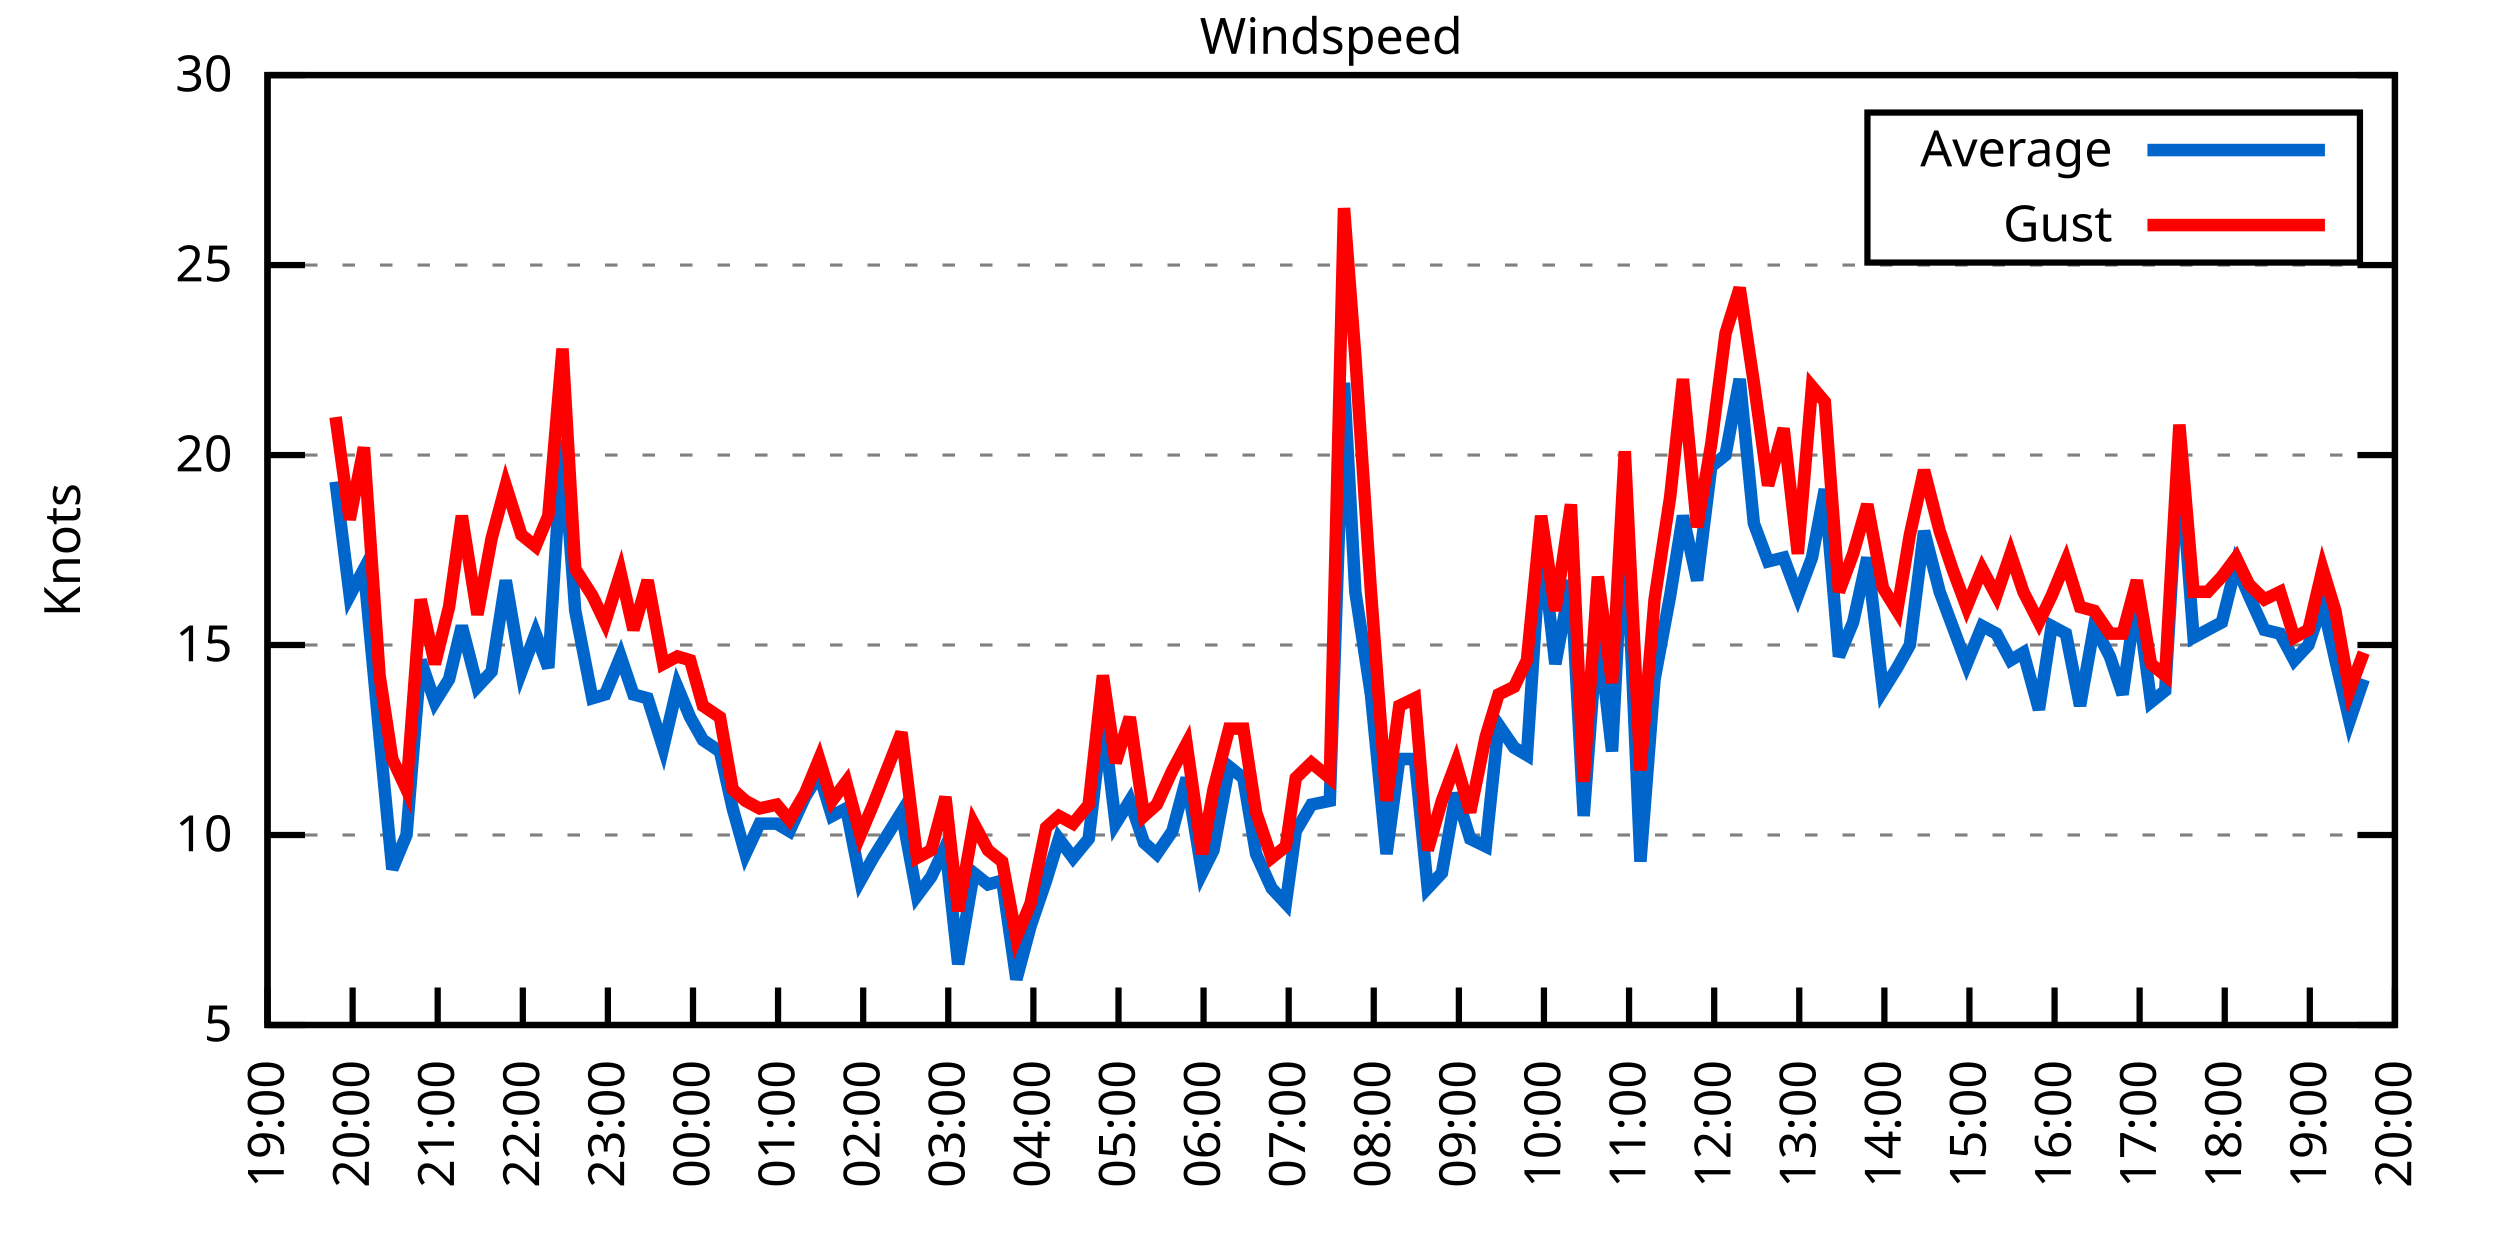
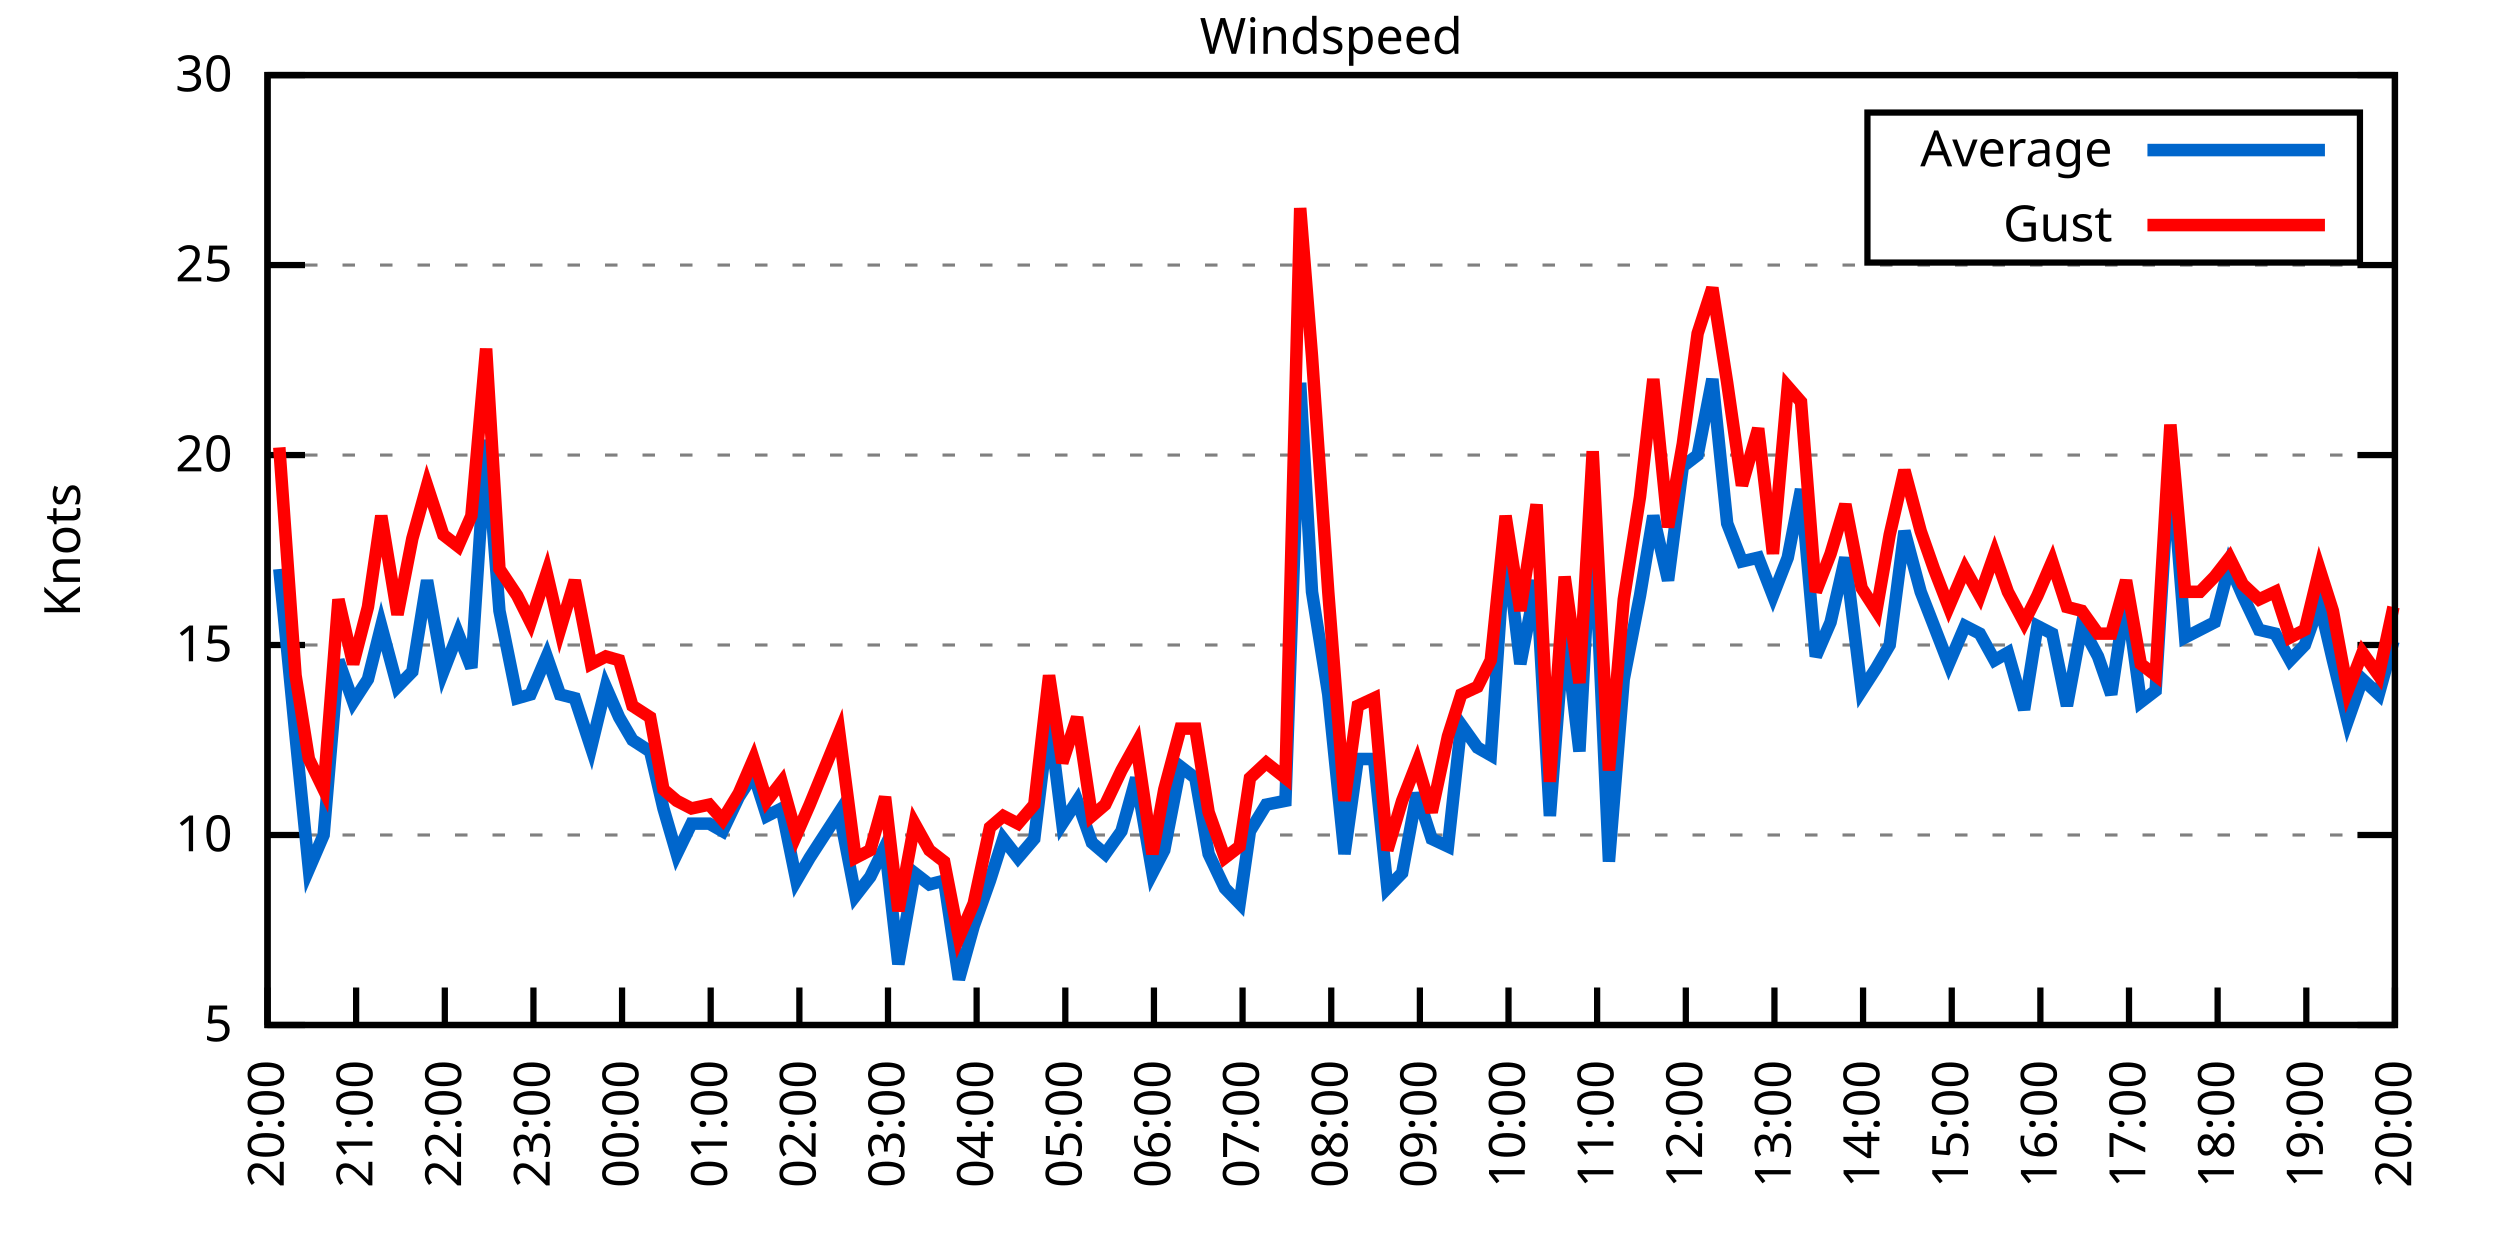
<svg xmlns="http://www.w3.org/2000/svg" xmlns:xlink="http://www.w3.org/1999/xlink" width="400" height="200" viewBox="0 0 400 200">
  <g id="gnuplot_canvas">
    <rect x="0" y="0" width="400" height="200" fill="none" />
    <defs>
      <circle id="gpDot" r="0.5" stroke-width="0.5" stroke="currentColor" />
      <path id="gpPt0" stroke-width="0.333" stroke="currentColor" d="M-1,0 h2 M0,-1 v2" />
      <path id="gpPt1" stroke-width="0.333" stroke="currentColor" d="M-1,-1 L1,1 M1,-1 L-1,1" />
      <path id="gpPt2" stroke-width="0.333" stroke="currentColor" d="M-1,0 L1,0 M0,-1 L0,1 M-1,-1 L1,1 M-1,1 L1,-1" />
      <rect id="gpPt3" stroke-width="0.333" stroke="currentColor" x="-1" y="-1" width="2" height="2" />
      <rect id="gpPt4" stroke-width="0.333" stroke="currentColor" fill="currentColor" x="-1" y="-1" width="2" height="2" />
      <circle id="gpPt5" stroke-width="0.333" stroke="currentColor" cx="0" cy="0" r="1" />
      <use xlink:href="#gpPt5" id="gpPt6" fill="currentColor" stroke="none" />
      <path id="gpPt7" stroke-width="0.333" stroke="currentColor" d="M0,-1.33 L-1.33,0.67 L1.33,0.67 z" />
      <use xlink:href="#gpPt7" id="gpPt8" fill="currentColor" stroke="none" />
      <use xlink:href="#gpPt7" id="gpPt9" stroke="currentColor" transform="rotate(180)" />
      <use xlink:href="#gpPt9" id="gpPt10" fill="currentColor" stroke="none" />
      <use xlink:href="#gpPt3" id="gpPt11" stroke="currentColor" transform="rotate(45)" />
      <use xlink:href="#gpPt11" id="gpPt12" fill="currentColor" stroke="none" />
      <path id="gpPt13" stroke-width="0.333" stroke="currentColor" d="M0,1.330 L1.265,0.411 L0.782,-1.067 L-0.782,-1.076 L-1.265,0.411 z" />
      <use xlink:href="#gpPt13" id="gpPt14" fill="currentColor" stroke="none" />
      <filter id="textbox" filterUnits="objectBoundingBox" x="0" y="0" height="1" width="1">
        <feFlood flood-color="white" flood-opacity="1" result="bgnd" />
        <feComposite in="SourceGraphic" in2="bgnd" operator="atop" />
      </filter>
      <filter id="greybox" filterUnits="objectBoundingBox" x="0" y="0" height="1" width="1">
        <feFlood flood-color="lightgrey" flood-opacity="1" result="grey" />
        <feComposite in="SourceGraphic" in2="grey" operator="atop" />
      </filter>
    </defs>
    <g fill="none" color="white" stroke="currentColor" stroke-width="1.00" stroke-linecap="butt" stroke-linejoin="miter">
</g>
    <g fill="none" color="black" stroke="currentColor" stroke-width="1.00" stroke-linecap="butt" stroke-linejoin="miter">
      <g stroke="none" shape-rendering="crispEdges">
        <polygon fill="rgb(255, 255, 255)" points="42.80,164.00 383.18,164.00 383.18,12.02 42.80,12.02 " />
      </g>
    </g>
    <g fill="none" color="black" stroke="currentColor" stroke-width="1.00" stroke-linecap="butt" stroke-linejoin="miter">
</g>
    <g fill="none" color="black" stroke="black" stroke-width="0.50" stroke-linecap="butt" stroke-linejoin="miter">
</g>
    <g fill="none" color="gray" stroke="currentColor" stroke-width="0.50" stroke-linecap="butt" stroke-linejoin="miter">
      <path stroke="gray" stroke-dasharray="2,4" class="gridline" d="M42.80,164.00 L383.19,164.00  " />
    </g>
    <g fill="none" color="gray" stroke="gray" stroke-width="1.00" stroke-linecap="butt" stroke-linejoin="miter">
</g>
    <g fill="none" color="black" stroke="currentColor" stroke-width="1.00" stroke-linecap="butt" stroke-linejoin="miter">
      <path stroke="black" d="M42.80,164.00 L48.80,164.00 M383.19,164.00 L377.19,164.00  " />
      <g transform="translate(37.20,166.60)" stroke="none" fill="black" font-family="Sans" font-size="8.00" text-anchor="end">
        <text>
          <tspan font-family="Sans"> 5</tspan>
        </text>
      </g>
    </g>
    <g fill="none" color="black" stroke="currentColor" stroke-width="1.00" stroke-linecap="butt" stroke-linejoin="miter">
</g>
    <g fill="none" color="black" stroke="black" stroke-width="0.50" stroke-linecap="butt" stroke-linejoin="miter">
</g>
    <g fill="none" color="gray" stroke="currentColor" stroke-width="0.50" stroke-linecap="butt" stroke-linejoin="miter">
      <path stroke="gray" stroke-dasharray="2,4" class="gridline" d="M42.80,133.60 L383.19,133.60  " />
    </g>
    <g fill="none" color="gray" stroke="gray" stroke-width="1.00" stroke-linecap="butt" stroke-linejoin="miter">
</g>
    <g fill="none" color="black" stroke="currentColor" stroke-width="1.00" stroke-linecap="butt" stroke-linejoin="miter">
      <path stroke="black" d="M42.80,133.60 L48.80,133.60 M383.19,133.60 L377.19,133.60  " />
      <g transform="translate(37.20,136.20)" stroke="none" fill="black" font-family="Sans" font-size="8.00" text-anchor="end">
        <text>
          <tspan font-family="Sans"> 10</tspan>
        </text>
      </g>
    </g>
    <g fill="none" color="black" stroke="currentColor" stroke-width="1.00" stroke-linecap="butt" stroke-linejoin="miter">
</g>
    <g fill="none" color="black" stroke="black" stroke-width="0.50" stroke-linecap="butt" stroke-linejoin="miter">
</g>
    <g fill="none" color="gray" stroke="currentColor" stroke-width="0.50" stroke-linecap="butt" stroke-linejoin="miter">
      <path stroke="gray" stroke-dasharray="2,4" class="gridline" d="M42.80,103.20 L383.19,103.20  " />
    </g>
    <g fill="none" color="gray" stroke="gray" stroke-width="1.00" stroke-linecap="butt" stroke-linejoin="miter">
</g>
    <g fill="none" color="black" stroke="currentColor" stroke-width="1.00" stroke-linecap="butt" stroke-linejoin="miter">
      <path stroke="black" d="M42.80,103.20 L48.80,103.20 M383.19,103.20 L377.19,103.20  " />
      <g transform="translate(37.20,105.80)" stroke="none" fill="black" font-family="Sans" font-size="8.00" text-anchor="end">
        <text>
          <tspan font-family="Sans"> 15</tspan>
        </text>
      </g>
    </g>
    <g fill="none" color="black" stroke="currentColor" stroke-width="1.00" stroke-linecap="butt" stroke-linejoin="miter">
</g>
    <g fill="none" color="black" stroke="black" stroke-width="0.50" stroke-linecap="butt" stroke-linejoin="miter">
</g>
    <g fill="none" color="gray" stroke="currentColor" stroke-width="0.50" stroke-linecap="butt" stroke-linejoin="miter">
      <path stroke="gray" stroke-dasharray="2,4" class="gridline" d="M42.80,72.81 L383.19,72.81  " />
    </g>
    <g fill="none" color="gray" stroke="gray" stroke-width="1.00" stroke-linecap="butt" stroke-linejoin="miter">
</g>
    <g fill="none" color="black" stroke="currentColor" stroke-width="1.00" stroke-linecap="butt" stroke-linejoin="miter">
      <path stroke="black" d="M42.80,72.81 L48.80,72.81 M383.19,72.81 L377.19,72.81  " />
      <g transform="translate(37.20,75.41)" stroke="none" fill="black" font-family="Sans" font-size="8.00" text-anchor="end">
        <text>
          <tspan font-family="Sans"> 20</tspan>
        </text>
      </g>
    </g>
    <g fill="none" color="black" stroke="currentColor" stroke-width="1.00" stroke-linecap="butt" stroke-linejoin="miter">
</g>
    <g fill="none" color="black" stroke="black" stroke-width="0.50" stroke-linecap="butt" stroke-linejoin="miter">
</g>
    <g fill="none" color="gray" stroke="currentColor" stroke-width="0.50" stroke-linecap="butt" stroke-linejoin="miter">
      <path stroke="gray" stroke-dasharray="2,4" class="gridline" d="M42.80,42.41 L383.19,42.41  " />
    </g>
    <g fill="none" color="gray" stroke="gray" stroke-width="1.00" stroke-linecap="butt" stroke-linejoin="miter">
</g>
    <g fill="none" color="black" stroke="currentColor" stroke-width="1.00" stroke-linecap="butt" stroke-linejoin="miter">
      <path stroke="black" d="M42.80,42.41 L48.80,42.41 M383.19,42.41 L377.19,42.41  " />
      <g transform="translate(37.20,45.01)" stroke="none" fill="black" font-family="Sans" font-size="8.00" text-anchor="end">
        <text>
          <tspan font-family="Sans"> 25</tspan>
        </text>
      </g>
    </g>
    <g fill="none" color="black" stroke="currentColor" stroke-width="1.00" stroke-linecap="butt" stroke-linejoin="miter">
</g>
    <g fill="none" color="black" stroke="black" stroke-width="0.50" stroke-linecap="butt" stroke-linejoin="miter">
</g>
    <g fill="none" color="gray" stroke="currentColor" stroke-width="0.50" stroke-linecap="butt" stroke-linejoin="miter">
      <path stroke="gray" stroke-dasharray="2,4" class="gridline" d="M42.80,12.01 L383.19,12.01  " />
    </g>
    <g fill="none" color="gray" stroke="gray" stroke-width="1.00" stroke-linecap="butt" stroke-linejoin="miter">
</g>
    <g fill="none" color="black" stroke="currentColor" stroke-width="1.00" stroke-linecap="butt" stroke-linejoin="miter">
      <path stroke="black" d="M42.80,12.01 L48.80,12.01 M383.19,12.01 L377.19,12.01  " />
      <g transform="translate(37.20,14.61)" stroke="none" fill="black" font-family="Sans" font-size="8.00" text-anchor="end">
        <text>
          <tspan font-family="Sans"> 30</tspan>
        </text>
      </g>
    </g>
    <g fill="none" color="black" stroke="currentColor" stroke-width="1.00" stroke-linecap="butt" stroke-linejoin="miter">
      <path stroke="black" d="M42.80,164.00 L42.80,158.00  " />
      <g transform="translate(45.40,169.60) rotate(270.00)" stroke="none" fill="black" font-family="Sans" font-size="8.00" text-anchor="end">
        <text>
-           <tspan font-family="Sans">19:00</tspan>
-         </text>
-       </g>
-     </g>
-     <g fill="none" color="black" stroke="currentColor" stroke-width="1.00" stroke-linecap="butt" stroke-linejoin="miter">
-       <path stroke="black" d="M56.42,164.00 L56.42,158.00  " />
-       <g transform="translate(59.02,169.60) rotate(270.00)" stroke="none" fill="black" font-family="Sans" font-size="8.00" text-anchor="end">
-         <text>
          <tspan font-family="Sans">20:00</tspan>
        </text>
      </g>
    </g>
    <g fill="none" color="black" stroke="currentColor" stroke-width="1.00" stroke-linecap="butt" stroke-linejoin="miter">
-       <path stroke="black" d="M70.03,164.00 L70.03,158.00  " />
-       <g transform="translate(72.63,169.60) rotate(270.00)" stroke="none" fill="black" font-family="Sans" font-size="8.00" text-anchor="end">
+       <path stroke="black" d="M56.98,164.00 L56.98,158.00  " />
+       <g transform="translate(59.58,169.60) rotate(270.00)" stroke="none" fill="black" font-family="Sans" font-size="8.00" text-anchor="end">
        <text>
          <tspan font-family="Sans">21:00</tspan>
        </text>
      </g>
    </g>
    <g fill="none" color="black" stroke="currentColor" stroke-width="1.00" stroke-linecap="butt" stroke-linejoin="miter">
-       <path stroke="black" d="M83.65,164.00 L83.65,158.00  " />
-       <g transform="translate(86.25,169.60) rotate(270.00)" stroke="none" fill="black" font-family="Sans" font-size="8.00" text-anchor="end">
+       <path stroke="black" d="M71.17,164.00 L71.17,158.00  " />
+       <g transform="translate(73.77,169.60) rotate(270.00)" stroke="none" fill="black" font-family="Sans" font-size="8.00" text-anchor="end">
        <text>
          <tspan font-family="Sans">22:00</tspan>
        </text>
      </g>
    </g>
    <g fill="none" color="black" stroke="currentColor" stroke-width="1.00" stroke-linecap="butt" stroke-linejoin="miter">
-       <path stroke="black" d="M97.26,164.00 L97.26,158.00  " />
-       <g transform="translate(99.86,169.60) rotate(270.00)" stroke="none" fill="black" font-family="Sans" font-size="8.00" text-anchor="end">
+       <path stroke="black" d="M85.35,164.00 L85.35,158.00  " />
+       <g transform="translate(87.95,169.60) rotate(270.00)" stroke="none" fill="black" font-family="Sans" font-size="8.00" text-anchor="end">
        <text>
          <tspan font-family="Sans">23:00</tspan>
        </text>
      </g>
    </g>
    <g fill="none" color="black" stroke="currentColor" stroke-width="1.00" stroke-linecap="butt" stroke-linejoin="miter">
-       <path stroke="black" d="M110.88,164.00 L110.88,158.00  " />
-       <g transform="translate(113.48,169.60) rotate(270.00)" stroke="none" fill="black" font-family="Sans" font-size="8.00" text-anchor="end">
+       <path stroke="black" d="M99.53,164.00 L99.53,158.00  " />
+       <g transform="translate(102.13,169.60) rotate(270.00)" stroke="none" fill="black" font-family="Sans" font-size="8.00" text-anchor="end">
        <text>
          <tspan font-family="Sans">00:00</tspan>
        </text>
      </g>
    </g>
    <g fill="none" color="black" stroke="currentColor" stroke-width="1.00" stroke-linecap="butt" stroke-linejoin="miter">
-       <path stroke="black" d="M124.49,164.00 L124.49,158.00  " />
-       <g transform="translate(127.09,169.60) rotate(270.00)" stroke="none" fill="black" font-family="Sans" font-size="8.00" text-anchor="end">
+       <path stroke="black" d="M113.71,164.00 L113.71,158.00  " />
+       <g transform="translate(116.31,169.60) rotate(270.00)" stroke="none" fill="black" font-family="Sans" font-size="8.00" text-anchor="end">
        <text>
          <tspan font-family="Sans">01:00</tspan>
        </text>
      </g>
    </g>
    <g fill="none" color="black" stroke="currentColor" stroke-width="1.00" stroke-linecap="butt" stroke-linejoin="miter">
-       <path stroke="black" d="M138.11,164.00 L138.11,158.00  " />
-       <g transform="translate(140.71,169.60) rotate(270.00)" stroke="none" fill="black" font-family="Sans" font-size="8.00" text-anchor="end">
+       <path stroke="black" d="M127.90,164.00 L127.90,158.00  " />
+       <g transform="translate(130.50,169.60) rotate(270.00)" stroke="none" fill="black" font-family="Sans" font-size="8.00" text-anchor="end">
        <text>
          <tspan font-family="Sans">02:00</tspan>
        </text>
      </g>
    </g>
    <g fill="none" color="black" stroke="currentColor" stroke-width="1.00" stroke-linecap="butt" stroke-linejoin="miter">
-       <path stroke="black" d="M151.72,164.00 L151.72,158.00  " />
-       <g transform="translate(154.32,169.60) rotate(270.00)" stroke="none" fill="black" font-family="Sans" font-size="8.00" text-anchor="end">
+       <path stroke="black" d="M142.08,164.00 L142.08,158.00  " />
+       <g transform="translate(144.68,169.60) rotate(270.00)" stroke="none" fill="black" font-family="Sans" font-size="8.00" text-anchor="end">
        <text>
          <tspan font-family="Sans">03:00</tspan>
        </text>
      </g>
    </g>
    <g fill="none" color="black" stroke="currentColor" stroke-width="1.00" stroke-linecap="butt" stroke-linejoin="miter">
-       <path stroke="black" d="M165.34,164.00 L165.34,158.00  " />
-       <g transform="translate(167.94,169.60) rotate(270.00)" stroke="none" fill="black" font-family="Sans" font-size="8.00" text-anchor="end">
+       <path stroke="black" d="M156.26,164.00 L156.26,158.00  " />
+       <g transform="translate(158.86,169.60) rotate(270.00)" stroke="none" fill="black" font-family="Sans" font-size="8.00" text-anchor="end">
        <text>
          <tspan font-family="Sans">04:00</tspan>
        </text>
      </g>
    </g>
    <g fill="none" color="black" stroke="currentColor" stroke-width="1.00" stroke-linecap="butt" stroke-linejoin="miter">
-       <path stroke="black" d="M178.96,164.00 L178.96,158.00  " />
-       <g transform="translate(181.56,169.60) rotate(270.00)" stroke="none" fill="black" font-family="Sans" font-size="8.00" text-anchor="end">
+       <path stroke="black" d="M170.45,164.00 L170.45,158.00  " />
+       <g transform="translate(173.05,169.60) rotate(270.00)" stroke="none" fill="black" font-family="Sans" font-size="8.00" text-anchor="end">
        <text>
          <tspan font-family="Sans">05:00</tspan>
        </text>
      </g>
    </g>
    <g fill="none" color="black" stroke="currentColor" stroke-width="1.00" stroke-linecap="butt" stroke-linejoin="miter">
-       <path stroke="black" d="M192.57,164.00 L192.57,158.00  " />
-       <g transform="translate(195.17,169.60) rotate(270.00)" stroke="none" fill="black" font-family="Sans" font-size="8.00" text-anchor="end">
+       <path stroke="black" d="M184.63,164.00 L184.63,158.00  " />
+       <g transform="translate(187.23,169.60) rotate(270.00)" stroke="none" fill="black" font-family="Sans" font-size="8.00" text-anchor="end">
        <text>
          <tspan font-family="Sans">06:00</tspan>
        </text>
      </g>
    </g>
    <g fill="none" color="black" stroke="currentColor" stroke-width="1.00" stroke-linecap="butt" stroke-linejoin="miter">
-       <path stroke="black" d="M206.19,164.00 L206.19,158.00  " />
-       <g transform="translate(208.79,169.60) rotate(270.00)" stroke="none" fill="black" font-family="Sans" font-size="8.00" text-anchor="end">
+       <path stroke="black" d="M198.81,164.00 L198.81,158.00  " />
+       <g transform="translate(201.41,169.60) rotate(270.00)" stroke="none" fill="black" font-family="Sans" font-size="8.00" text-anchor="end">
        <text>
          <tspan font-family="Sans">07:00</tspan>
        </text>
      </g>
    </g>
    <g fill="none" color="black" stroke="currentColor" stroke-width="1.00" stroke-linecap="butt" stroke-linejoin="miter">
-       <path stroke="black" d="M219.80,164.00 L219.80,158.00  " />
-       <g transform="translate(222.40,169.60) rotate(270.00)" stroke="none" fill="black" font-family="Sans" font-size="8.00" text-anchor="end">
+       <path stroke="black" d="M213.00,164.00 L213.00,158.00  " />
+       <g transform="translate(215.60,169.60) rotate(270.00)" stroke="none" fill="black" font-family="Sans" font-size="8.00" text-anchor="end">
        <text>
          <tspan font-family="Sans">08:00</tspan>
        </text>
      </g>
    </g>
    <g fill="none" color="black" stroke="currentColor" stroke-width="1.00" stroke-linecap="butt" stroke-linejoin="miter">
-       <path stroke="black" d="M233.42,164.00 L233.42,158.00  " />
-       <g transform="translate(236.02,169.60) rotate(270.00)" stroke="none" fill="black" font-family="Sans" font-size="8.00" text-anchor="end">
+       <path stroke="black" d="M227.18,164.00 L227.18,158.00  " />
+       <g transform="translate(229.78,169.60) rotate(270.00)" stroke="none" fill="black" font-family="Sans" font-size="8.00" text-anchor="end">
        <text>
          <tspan font-family="Sans">09:00</tspan>
        </text>
      </g>
    </g>
    <g fill="none" color="black" stroke="currentColor" stroke-width="1.00" stroke-linecap="butt" stroke-linejoin="miter">
-       <path stroke="black" d="M247.03,164.00 L247.03,158.00  " />
-       <g transform="translate(249.63,169.60) rotate(270.00)" stroke="none" fill="black" font-family="Sans" font-size="8.00" text-anchor="end">
+       <path stroke="black" d="M241.36,164.00 L241.36,158.00  " />
+       <g transform="translate(243.96,169.60) rotate(270.00)" stroke="none" fill="black" font-family="Sans" font-size="8.00" text-anchor="end">
        <text>
          <tspan font-family="Sans">10:00</tspan>
        </text>
      </g>
    </g>
    <g fill="none" color="black" stroke="currentColor" stroke-width="1.00" stroke-linecap="butt" stroke-linejoin="miter">
-       <path stroke="black" d="M260.65,164.00 L260.65,158.00  " />
-       <g transform="translate(263.25,169.60) rotate(270.00)" stroke="none" fill="black" font-family="Sans" font-size="8.00" text-anchor="end">
+       <path stroke="black" d="M255.54,164.00 L255.54,158.00  " />
+       <g transform="translate(258.14,169.60) rotate(270.00)" stroke="none" fill="black" font-family="Sans" font-size="8.00" text-anchor="end">
        <text>
          <tspan font-family="Sans">11:00</tspan>
        </text>
      </g>
    </g>
    <g fill="none" color="black" stroke="currentColor" stroke-width="1.00" stroke-linecap="butt" stroke-linejoin="miter">
-       <path stroke="black" d="M274.27,164.00 L274.27,158.00  " />
-       <g transform="translate(276.87,169.60) rotate(270.00)" stroke="none" fill="black" font-family="Sans" font-size="8.00" text-anchor="end">
+       <path stroke="black" d="M269.73,164.00 L269.73,158.00  " />
+       <g transform="translate(272.33,169.60) rotate(270.00)" stroke="none" fill="black" font-family="Sans" font-size="8.00" text-anchor="end">
        <text>
          <tspan font-family="Sans">12:00</tspan>
        </text>
      </g>
    </g>
    <g fill="none" color="black" stroke="currentColor" stroke-width="1.00" stroke-linecap="butt" stroke-linejoin="miter">
-       <path stroke="black" d="M287.88,164.00 L287.88,158.00  " />
-       <g transform="translate(290.48,169.60) rotate(270.00)" stroke="none" fill="black" font-family="Sans" font-size="8.00" text-anchor="end">
+       <path stroke="black" d="M283.91,164.00 L283.91,158.00  " />
+       <g transform="translate(286.51,169.60) rotate(270.00)" stroke="none" fill="black" font-family="Sans" font-size="8.00" text-anchor="end">
        <text>
          <tspan font-family="Sans">13:00</tspan>
        </text>
      </g>
    </g>
    <g fill="none" color="black" stroke="currentColor" stroke-width="1.00" stroke-linecap="butt" stroke-linejoin="miter">
-       <path stroke="black" d="M301.50,164.00 L301.50,158.00  " />
-       <g transform="translate(304.10,169.60) rotate(270.00)" stroke="none" fill="black" font-family="Sans" font-size="8.00" text-anchor="end">
+       <path stroke="black" d="M298.09,164.00 L298.09,158.00  " />
+       <g transform="translate(300.69,169.60) rotate(270.00)" stroke="none" fill="black" font-family="Sans" font-size="8.00" text-anchor="end">
        <text>
          <tspan font-family="Sans">14:00</tspan>
        </text>
      </g>
    </g>
    <g fill="none" color="black" stroke="currentColor" stroke-width="1.00" stroke-linecap="butt" stroke-linejoin="miter">
-       <path stroke="black" d="M315.11,164.00 L315.11,158.00  " />
-       <g transform="translate(317.71,169.60) rotate(270.00)" stroke="none" fill="black" font-family="Sans" font-size="8.00" text-anchor="end">
+       <path stroke="black" d="M312.28,164.00 L312.28,158.00  " />
+       <g transform="translate(314.88,169.60) rotate(270.00)" stroke="none" fill="black" font-family="Sans" font-size="8.00" text-anchor="end">
        <text>
          <tspan font-family="Sans">15:00</tspan>
        </text>
      </g>
    </g>
    <g fill="none" color="black" stroke="currentColor" stroke-width="1.00" stroke-linecap="butt" stroke-linejoin="miter">
-       <path stroke="black" d="M328.73,164.00 L328.73,158.00  " />
-       <g transform="translate(331.33,169.60) rotate(270.00)" stroke="none" fill="black" font-family="Sans" font-size="8.00" text-anchor="end">
+       <path stroke="black" d="M326.46,164.00 L326.46,158.00  " />
+       <g transform="translate(329.06,169.60) rotate(270.00)" stroke="none" fill="black" font-family="Sans" font-size="8.00" text-anchor="end">
        <text>
          <tspan font-family="Sans">16:00</tspan>
        </text>
      </g>
    </g>
    <g fill="none" color="black" stroke="currentColor" stroke-width="1.00" stroke-linecap="butt" stroke-linejoin="miter">
-       <path stroke="black" d="M342.34,164.00 L342.34,158.00  " />
-       <g transform="translate(344.94,169.60) rotate(270.00)" stroke="none" fill="black" font-family="Sans" font-size="8.00" text-anchor="end">
+       <path stroke="black" d="M340.64,164.00 L340.64,158.00  " />
+       <g transform="translate(343.24,169.60) rotate(270.00)" stroke="none" fill="black" font-family="Sans" font-size="8.00" text-anchor="end">
        <text>
          <tspan font-family="Sans">17:00</tspan>
        </text>
      </g>
    </g>
    <g fill="none" color="black" stroke="currentColor" stroke-width="1.00" stroke-linecap="butt" stroke-linejoin="miter">
-       <path stroke="black" d="M355.96,164.00 L355.96,158.00  " />
-       <g transform="translate(358.56,169.60) rotate(270.00)" stroke="none" fill="black" font-family="Sans" font-size="8.00" text-anchor="end">
+       <path stroke="black" d="M354.82,164.00 L354.82,158.00  " />
+       <g transform="translate(357.42,169.60) rotate(270.00)" stroke="none" fill="black" font-family="Sans" font-size="8.00" text-anchor="end">
        <text>
          <tspan font-family="Sans">18:00</tspan>
        </text>
      </g>
    </g>
    <g fill="none" color="black" stroke="currentColor" stroke-width="1.00" stroke-linecap="butt" stroke-linejoin="miter">
-       <path stroke="black" d="M369.57,164.00 L369.57,158.00  " />
-       <g transform="translate(372.17,169.60) rotate(270.00)" stroke="none" fill="black" font-family="Sans" font-size="8.00" text-anchor="end">
+       <path stroke="black" d="M369.01,164.00 L369.01,158.00  " />
+       <g transform="translate(371.61,169.60) rotate(270.00)" stroke="none" fill="black" font-family="Sans" font-size="8.00" text-anchor="end">
        <text>
          <tspan font-family="Sans">19:00</tspan>
        </text>
      </g>
    </g>
    <g fill="none" color="black" stroke="currentColor" stroke-width="1.00" stroke-linecap="butt" stroke-linejoin="miter">
      <path stroke="black" d="M383.19,164.00 L383.19,158.00  " />
      <g transform="translate(385.79,169.60) rotate(270.00)" stroke="none" fill="black" font-family="Sans" font-size="8.00" text-anchor="end">
        <text>
          <tspan font-family="Sans">20:00</tspan>
        </text>
      </g>
    </g>
    <g fill="none" color="black" stroke="currentColor" stroke-width="1.00" stroke-linecap="butt" stroke-linejoin="miter">
</g>
    <g fill="none" color="black" stroke="currentColor" stroke-width="1.00" stroke-linecap="butt" stroke-linejoin="miter">
      <path stroke="black" d="M42.80,12.01 L42.80,164.00 L383.19,164.00 L383.19,12.01 L42.80,12.01 Z  " />
    </g>
    <g fill="none" color="black" stroke="currentColor" stroke-width="1.00" stroke-linecap="butt" stroke-linejoin="miter">
</g>
    <g fill="none" color="black" stroke="currentColor" stroke-width="1.00" stroke-linecap="butt" stroke-linejoin="miter">
      <path stroke="black" d="M298.79,42.01 L298.79,18.01 L377.59,18.01 L377.59,42.01 L298.79,42.01 Z  " />
    </g>
    <g id="Windspeed_plot_1">
      <g fill="none" color="white" stroke="black" stroke-width="2.00" stroke-linecap="butt" stroke-linejoin="miter">
</g>
      <g fill="none" color="black" stroke="currentColor" stroke-width="2.00" stroke-linecap="butt" stroke-linejoin="miter">
        <g transform="translate(337.99,26.61)" stroke="none" fill="black" font-family="Sans" font-size="8.00" text-anchor="end">
          <text>
            <tspan font-family="Sans">Average</tspan>
          </text>
        </g>
      </g>
      <g fill="none" color="black" stroke="currentColor" stroke-width="2.00" stroke-linecap="butt" stroke-linejoin="miter">
-         <path stroke="rgb(  0, 102, 204)" d="M343.59,24.01 L371.99,24.01 M53.69,77.06 L55.96,95.30 L58.23,91.04 L60.73,117.80 L62.77,139.07 L65.04,133.60   L67.31,105.64 L69.58,112.32 L71.85,108.68 L73.89,100.16 L76.39,109.89 L78.65,107.46 L80.92,92.87 L83.42,107.46   L85.69,101.38 L87.73,106.85 L90.00,70.37 L92.04,97.73 L94.77,111.72 L96.81,111.11 L99.30,105.03 L101.35,111.11   L103.62,111.72 L106.11,119.62 L108.38,109.89 L110.42,114.76 L112.47,118.40 L115.19,120.23 L117.23,129.35 L119.27,136.64   L121.54,131.78 L124.27,131.78 L126.31,132.99 L128.81,127.52 L131.07,123.87 L133.12,130.56 L135.39,129.35 L137.66,140.90   L139.70,137.25 L144.24,129.95 L146.73,143.33 L149.00,140.29 L151.27,135.43 L153.31,154.27 L155.81,139.68 L158.08,141.51   L160.35,140.90 L162.62,156.70 L164.89,148.19 L167.38,140.90 L169.43,134.21 L171.69,137.25 L174.19,134.21 L176.46,114.76   L178.50,131.78 L180.77,128.13 L183.04,134.82 L185.08,136.64 L187.58,132.99 L189.85,124.48 L192.34,139.68 L194.16,136.03   L196.66,122.66 L198.93,124.48 L200.97,136.64 L203.46,142.11 L205.73,144.55 L207.32,132.99 L209.82,128.74 L212.77,128.13   L215.04,61.25 L216.85,94.69 L219.35,111.11 L221.85,136.64 L223.89,121.44 L226.38,121.44 L228.43,142.11 L230.70,139.68   L232.96,126.91 L235.23,134.21 L237.73,135.43 L239.77,115.97 L242.27,119.62 L244.31,120.83 L246.58,86.18 L248.85,106.24   L251.35,92.87 L253.39,130.56 L255.66,100.16 L257.93,120.23 L259.97,80.10 L262.47,137.86 L264.73,108.68 L267.23,95.30   L269.27,82.53 L271.54,92.87 L273.81,74.63 L276.08,72.81 L278.35,60.65 L280.62,83.75 L282.89,89.83 L285.38,89.22   L287.65,95.30 L289.92,89.22 L291.97,78.28 L294.23,105.03 L296.50,99.56 L298.77,89.22 L301.27,110.50 L303.54,106.85   L305.58,103.20 L307.85,84.97 L310.35,94.69 L312.39,100.16 L314.66,106.24 L317.15,100.16 L319.42,101.38 L321.69,105.64   L323.74,104.42 L326.23,113.54 L328.27,100.16 L330.54,101.38 L332.81,112.93 L335.08,100.16 L337.58,105.03 L339.62,111.11   L341.89,95.30 L344.16,112.32 L346.43,110.50 L348.70,72.20 L350.97,101.99 L353.24,100.77 L355.50,99.56 L357.77,90.44   L359.82,95.30 L362.31,100.77 L364.81,101.38 L367.08,105.64 L369.35,103.20 L371.62,96.52 L373.66,105.64 L375.93,115.36   L378.20,108.68  " />
+         <path stroke="rgb(  0, 102, 204)" d="M343.59,24.01 L371.99,24.01 M44.69,91.04 L47.29,117.80 L49.42,139.07 L51.78,133.60 L54.15,105.64 L56.51,112.32   L58.87,108.68 L61.00,100.16 L63.60,109.89 L65.97,107.46 L68.33,92.87 L70.93,107.46 L73.29,101.38 L75.42,106.85   L77.78,70.37 L79.91,97.73 L82.75,111.72 L84.88,111.11 L87.48,105.03 L89.60,111.11 L91.97,111.72 L94.57,119.62   L96.93,109.89 L99.06,114.76 L101.19,118.40 L104.02,120.23 L106.15,129.35 L108.28,136.64 L110.64,131.78 L113.48,131.78   L115.61,132.99 L118.21,127.52 L120.57,123.87 L122.70,130.56 L125.06,129.35 L127.42,140.90 L129.55,137.25 L134.28,129.95   L136.88,143.33 L139.24,140.29 L141.61,135.43 L143.74,154.27 L146.34,139.68 L148.70,141.51 L151.06,140.90 L153.43,156.70   L155.79,148.19 L158.39,140.90 L160.52,134.21 L162.88,137.25 L165.48,134.21 L167.85,114.76 L169.97,131.78 L172.34,128.13   L174.70,134.82 L176.83,136.64 L179.43,132.99 L181.79,124.48 L184.39,139.68 L186.28,136.03 L188.88,122.66 L191.25,124.48   L193.38,136.64 L195.98,142.11 L198.34,144.55 L199.99,132.99 L202.59,128.74 L205.67,128.13 L208.03,61.25 L209.92,94.69   L212.52,111.11 L215.12,136.64 L217.25,121.44 L219.85,121.44 L221.98,142.11 L224.34,139.68 L226.71,126.91 L229.07,134.21   L231.67,135.43 L233.80,115.97 L236.40,119.62 L238.52,120.83 L240.89,86.18 L243.25,106.24 L245.85,92.87 L247.98,130.56   L250.34,100.16 L252.71,120.23 L254.83,80.10 L257.43,137.86 L259.80,108.68 L262.40,95.30 L264.53,82.53 L266.89,92.87   L269.25,74.63 L271.62,72.81 L273.98,60.65 L276.35,83.75 L278.71,89.83 L281.31,89.22 L283.67,95.30 L286.04,89.22   L288.16,78.28 L290.53,105.03 L292.89,99.56 L295.26,89.22 L297.86,110.50 L300.22,106.85 L302.35,103.20 L304.71,84.97   L307.31,94.69 L309.44,100.16 L311.80,106.24 L314.40,100.16 L316.77,101.38 L319.13,105.64 L321.26,104.42 L323.86,113.54   L325.99,100.16 L328.35,101.38 L330.71,112.93 L333.08,100.16 L335.68,105.03 L337.80,111.11 L340.17,95.30 L342.53,112.32   L344.90,110.50 L347.26,72.20 L349.62,101.99 L351.99,100.77 L354.35,99.56 L356.72,90.44 L358.84,95.30 L361.44,100.77   L364.04,101.38 L366.41,105.64 L368.77,103.20 L371.13,96.52 L373.26,105.64 L375.63,115.36 L377.99,108.68 L380.59,111.11   L382.95,102.60  " />
      </g>
    </g>
    <g id="Windspeed_plot_2">
      <g fill="none" color="black" stroke="currentColor" stroke-width="2.00" stroke-linecap="butt" stroke-linejoin="miter">
        <g transform="translate(337.99,38.61)" stroke="none" fill="black" font-family="Sans" font-size="8.00" text-anchor="end">
          <text>
            <tspan font-family="Sans">Gust</tspan>
          </text>
        </g>
      </g>
      <g fill="none" color="black" stroke="currentColor" stroke-width="2.00" stroke-linecap="butt" stroke-linejoin="miter">
-         <path stroke="rgb(255,   0,   0)" d="M343.59,36.01 L371.99,36.01 M53.69,66.73 L55.96,83.14 L58.23,71.59 L60.73,108.07 L62.77,121.44 L65.04,126.31   L67.31,95.91 L69.58,106.24 L71.85,97.12 L73.89,82.53 L76.39,98.34 L78.65,86.18 L80.92,77.67 L83.42,85.57   L85.69,87.40 L87.73,82.53 L90.00,55.78 L92.04,91.04 L94.77,95.30 L96.81,99.56 L99.30,91.65 L101.35,100.77   L103.62,92.87 L106.11,106.24 L108.38,105.03 L110.42,105.64 L112.47,112.93 L115.19,114.76 L117.23,126.31 L119.27,128.13   L121.54,129.35 L124.27,128.74 L126.31,131.17 L128.81,126.91 L131.07,121.44 L133.12,128.13 L135.39,125.09 L137.66,133.60   L139.70,128.74 L144.24,117.19 L146.73,137.25 L149.00,136.03 L151.27,127.52 L153.31,145.76 L155.81,131.78 L158.08,136.03   L160.35,137.86 L162.62,150.02 L164.89,144.55 L167.38,132.39 L169.43,130.56 L171.69,131.78 L174.19,128.74 L176.46,108.07   L178.50,122.05 L180.77,114.76 L183.04,130.56 L185.08,128.74 L187.58,123.27 L189.85,119.01 L192.34,136.64 L194.16,126.31   L196.66,116.58 L198.93,116.58 L200.97,129.95 L203.46,137.25 L205.73,135.43 L207.32,124.48 L209.82,122.05 L212.77,124.48   L215.04,33.29 L216.85,57.00 L219.35,94.69 L221.85,128.13 L223.89,112.93 L226.38,111.72 L228.43,136.03 L230.70,128.13   L232.96,122.05 L235.23,129.95 L237.73,117.80 L239.77,111.11 L242.27,109.89 L244.31,105.64 L246.58,82.53 L248.85,97.73   L251.35,80.71 L253.39,125.09 L255.66,92.26 L257.93,109.28 L259.97,72.20 L262.47,123.27 L264.73,95.91 L267.23,79.49   L269.27,60.65 L271.54,84.36 L273.81,70.98 L276.08,53.35 L278.35,46.06 L280.62,61.25 L282.89,77.67 L285.38,68.55   L287.65,88.61 L289.92,61.86 L291.97,64.29 L294.23,94.69 L296.50,88.61 L298.77,80.71 L301.27,94.08 L303.54,97.73   L305.58,85.57 L307.85,75.24 L310.35,84.97 L312.39,91.04 L314.66,97.12 L317.15,91.04 L319.42,95.30 L321.69,88.61   L323.74,94.69 L326.23,99.56 L328.27,95.30 L330.54,89.83 L332.81,97.12 L335.08,97.73 L337.58,101.38 L339.62,101.38   L341.89,92.87 L344.16,106.24 L346.43,108.07 L348.70,67.94 L350.97,94.69 L353.24,94.69 L355.50,92.26 L357.77,89.22   L359.82,93.48 L362.31,95.91 L364.81,94.69 L367.08,101.99 L369.35,100.77 L371.62,91.04 L373.66,97.73 L375.93,110.50   L378.20,104.42  " />
+         <path stroke="rgb(255,   0,   0)" d="M343.59,36.01 L371.99,36.01 M44.69,71.59 L47.29,108.07 L49.42,121.44 L51.78,126.31 L54.15,95.91 L56.51,106.24   L58.87,97.12 L61.00,82.53 L63.60,98.34 L65.97,86.18 L68.33,77.67 L70.93,85.57 L73.29,87.40 L75.42,82.53   L77.78,55.78 L79.91,91.04 L82.75,95.30 L84.88,99.56 L87.48,91.65 L89.60,100.77 L91.97,92.87 L94.57,106.24   L96.93,105.03 L99.06,105.64 L101.19,112.93 L104.02,114.76 L106.15,126.31 L108.28,128.13 L110.64,129.35 L113.48,128.74   L115.61,131.17 L118.21,126.91 L120.57,121.44 L122.70,128.13 L125.06,125.09 L127.42,133.60 L129.55,128.74 L134.28,117.19   L136.88,137.25 L139.24,136.03 L141.61,127.52 L143.74,145.76 L146.34,131.78 L148.70,136.03 L151.06,137.86 L153.43,150.02   L155.79,144.55 L158.39,132.39 L160.52,130.56 L162.88,131.78 L165.48,128.74 L167.85,108.07 L169.97,122.05 L172.34,114.76   L174.70,130.56 L176.83,128.74 L179.43,123.27 L181.79,119.01 L184.39,136.64 L186.28,126.31 L188.88,116.58 L191.25,116.58   L193.38,129.95 L195.98,137.25 L198.34,135.43 L199.99,124.48 L202.59,122.05 L205.67,124.48 L208.03,33.29 L209.92,57.00   L212.52,94.69 L215.12,128.13 L217.25,112.93 L219.85,111.72 L221.98,136.03 L224.34,128.13 L226.71,122.05 L229.07,129.95   L231.67,117.80 L233.80,111.11 L236.40,109.89 L238.52,105.64 L240.89,82.53 L243.25,97.73 L245.85,80.71 L247.98,125.09   L250.34,92.26 L252.71,109.28 L254.83,72.20 L257.43,123.27 L259.80,95.91 L262.40,79.49 L264.53,60.65 L266.89,84.36   L269.25,70.98 L271.62,53.35 L273.98,46.06 L276.35,61.25 L278.71,77.67 L281.31,68.55 L283.67,88.61 L286.04,61.86   L288.16,64.29 L290.53,94.69 L292.89,88.61 L295.26,80.71 L297.86,94.08 L300.22,97.73 L302.35,85.57 L304.71,75.24   L307.31,84.97 L309.44,91.04 L311.80,97.12 L314.40,91.04 L316.77,95.30 L319.13,88.61 L321.26,94.69 L323.86,99.56   L325.99,95.30 L328.35,89.83 L330.71,97.12 L333.08,97.73 L335.68,101.38 L337.80,101.38 L340.17,92.87 L342.53,106.24   L344.90,108.07 L347.26,67.94 L349.62,94.69 L351.99,94.69 L354.35,92.26 L356.72,89.22 L358.84,93.48 L361.44,95.91   L364.04,94.69 L366.41,101.99 L368.77,100.77 L371.13,91.04 L373.26,97.73 L375.63,110.50 L377.99,104.42 L380.59,108.07   L382.95,97.12  " />
      </g>
    </g>
    <g fill="none" color="black" stroke="currentColor" stroke-width="2.00" stroke-linecap="butt" stroke-linejoin="miter">
</g>
    <g fill="none" color="black" stroke="black" stroke-width="1.00" stroke-linecap="butt" stroke-linejoin="miter">
</g>
    <g fill="none" color="black" stroke="currentColor" stroke-width="1.00" stroke-linecap="butt" stroke-linejoin="miter">
      <path stroke="black" d="M42.80,12.01 L42.80,164.00 L383.19,164.00 L383.19,12.01 L42.80,12.01 Z  " />
      <g transform="translate(12.80,88.01) rotate(270.00)" stroke="none" fill="black" font-family="Sans" font-size="8.00" text-anchor="middle">
        <text>
          <tspan font-family="Sans">Knots</tspan>
        </text>
      </g>
    </g>
    <g fill="none" color="black" stroke="currentColor" stroke-width="1.00" stroke-linecap="butt" stroke-linejoin="miter">
</g>
    <g fill="none" color="black" stroke="currentColor" stroke-width="1.00" stroke-linecap="butt" stroke-linejoin="miter">
      <g transform="translate(212.99,8.61)" stroke="none" fill="black" font-family="Sans" font-size="8.00" text-anchor="middle">
        <text>
          <tspan font-family="Sans">Windspeed</tspan>
        </text>
      </g>
    </g>
    <g fill="none" color="black" stroke="currentColor" stroke-width="1.00" stroke-linecap="butt" stroke-linejoin="miter">
</g>
  </g>
</svg>
